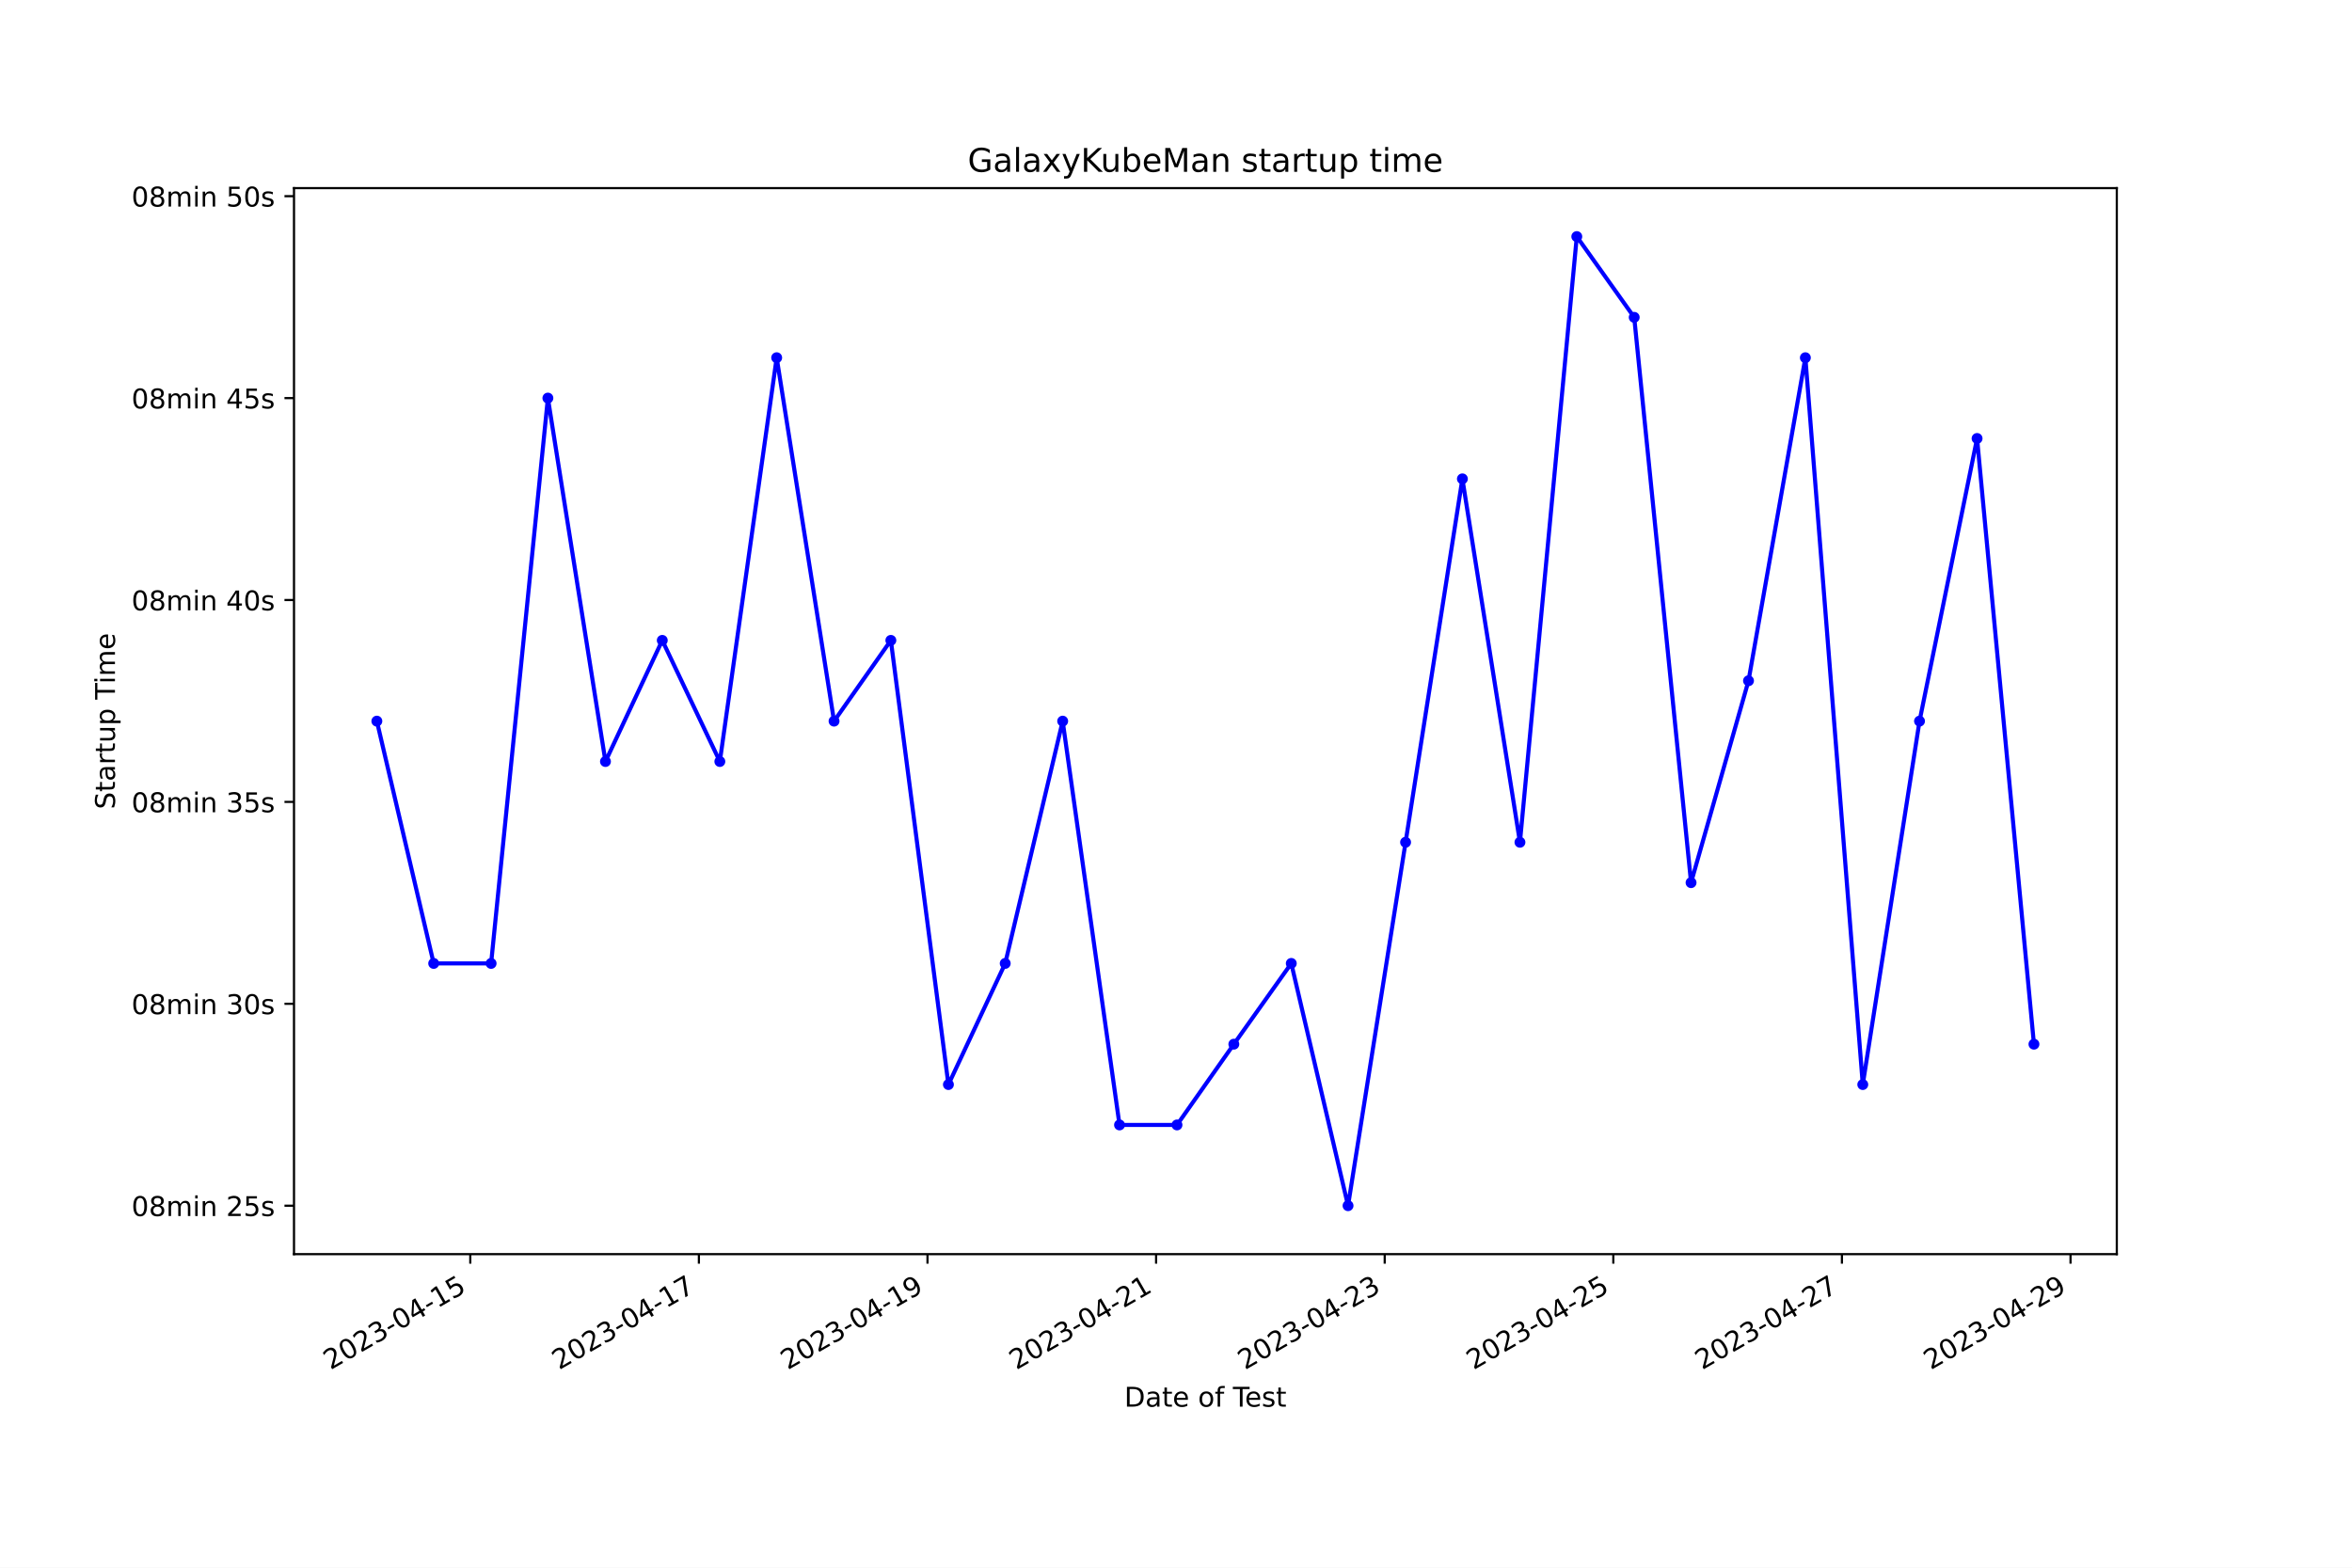
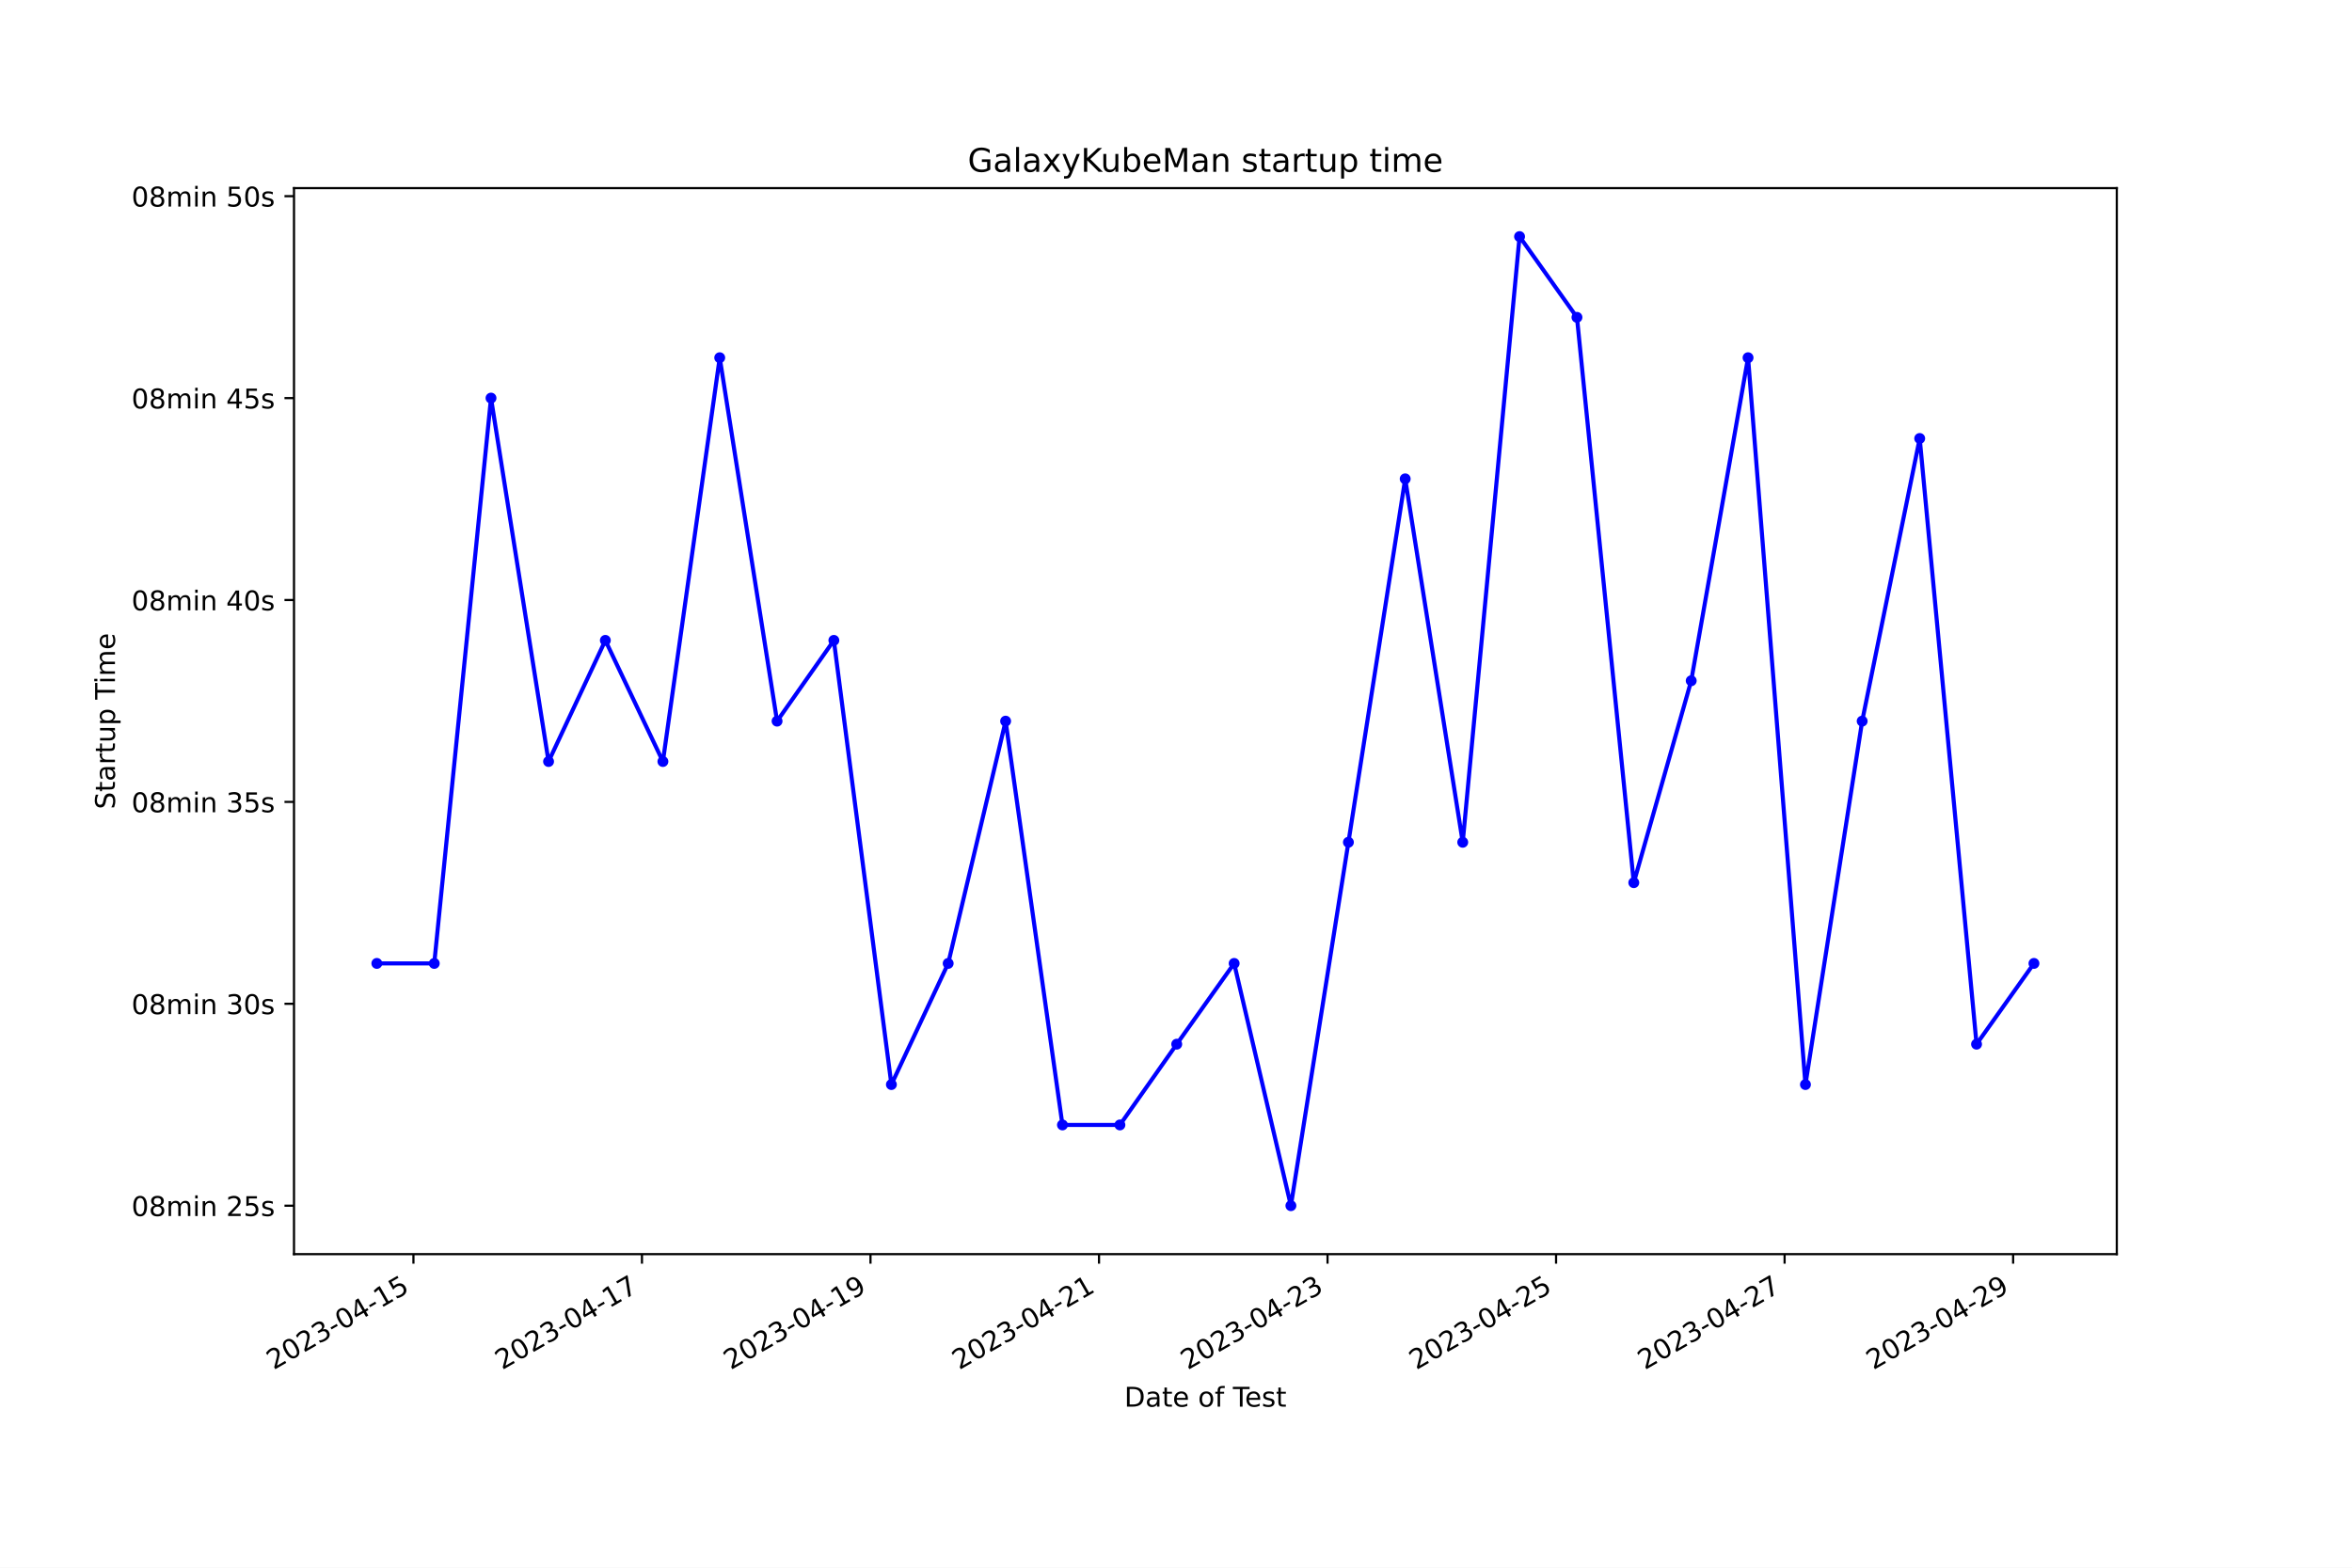
<svg xmlns="http://www.w3.org/2000/svg" xmlns:xlink="http://www.w3.org/1999/xlink" width="864pt" height="576pt" viewBox="0 0 864 576" version="1.1">
  <defs>
    <style type="text/css">*{stroke-linejoin: round; stroke-linecap: butt}</style>
  </defs>
  <g id="figure_1">
    <g id="patch_1">
      <path d="M 0 576  L 864 576  L 864 0  L 0 0  z " style="fill: #ffffff" />
    </g>
    <g id="axes_1">
      <g id="patch_2">
        <path d="M 108 460.8  L 777.6 460.8  L 777.6 69.12  L 108 69.12  z " style="fill: #ffffff" />
      </g>
      <g id="matplotlib.axis_1">
        <g id="xtick_1">
          <g id="line2d_1">
            <defs>
-               <path id="me2f914ac0d" d="M 0 0  L 0 3.5  " style="stroke: #000000; stroke-width: 0.8" />
+               <path id="m895cdfc3d9" d="M 0 0  L 0 3.5  " style="stroke: #000000; stroke-width: 0.8" />
            </defs>
            <g>
-               <use xlink:href="#me2f914ac0d" x="172.757" y="460.8" style="stroke: #000000; stroke-width: 0.8" />
+               <use xlink:href="#m895cdfc3d9" x="151.874" y="460.8" style="stroke: #000000; stroke-width: 0.8" />
            </g>
          </g>
          <g id="text_1">
-             <g transform="translate(121.3875 503.4383) rotate(-30) scale(0.1 -0.1)">
+             <g transform="translate(100.5041 503.4383) rotate(-30) scale(0.1 -0.1)">
              <defs>
                <path id="DejaVuSans-32" d="M 1228 531  L 3431 531  L 3431 0  L 469 0  L 469 531  Q 828 903 1448 1529  Q 2069 2156 2228 2338  Q 2531 2678 2651 2914  Q 2772 3150 2772 3378  Q 2772 3750 2511 3984  Q 2250 4219 1831 4219  Q 1534 4219 1204 4116  Q 875 4013 500 3803  L 500 4441  Q 881 4594 1212 4672  Q 1544 4750 1819 4750  Q 2544 4750 2975 4387  Q 3406 4025 3406 3419  Q 3406 3131 3298 2873  Q 3191 2616 2906 2266  Q 2828 2175 2409 1742  Q 1991 1309 1228 531  z " transform="scale(0.015625)" />
                <path id="DejaVuSans-30" d="M 2034 4250  Q 1547 4250 1301 3770  Q 1056 3291 1056 2328  Q 1056 1369 1301 889  Q 1547 409 2034 409  Q 2525 409 2770 889  Q 3016 1369 3016 2328  Q 3016 3291 2770 3770  Q 2525 4250 2034 4250  z M 2034 4750  Q 2819 4750 3233 4129  Q 3647 3509 3647 2328  Q 3647 1150 3233 529  Q 2819 -91 2034 -91  Q 1250 -91 836 529  Q 422 1150 422 2328  Q 422 3509 836 4129  Q 1250 4750 2034 4750  z " transform="scale(0.015625)" />
                <path id="DejaVuSans-33" d="M 2597 2516  Q 3050 2419 3304 2112  Q 3559 1806 3559 1356  Q 3559 666 3084 287  Q 2609 -91 1734 -91  Q 1441 -91 1130 -33  Q 819 25 488 141  L 488 750  Q 750 597 1062 519  Q 1375 441 1716 441  Q 2309 441 2620 675  Q 2931 909 2931 1356  Q 2931 1769 2642 2001  Q 2353 2234 1838 2234  L 1294 2234  L 1294 2753  L 1863 2753  Q 2328 2753 2575 2939  Q 2822 3125 2822 3475  Q 2822 3834 2567 4026  Q 2313 4219 1838 4219  Q 1578 4219 1281 4162  Q 984 4106 628 3988  L 628 4550  Q 988 4650 1302 4700  Q 1616 4750 1894 4750  Q 2613 4750 3031 4423  Q 3450 4097 3450 3541  Q 3450 3153 3228 2886  Q 3006 2619 2597 2516  z " transform="scale(0.015625)" />
                <path id="DejaVuSans-2d" d="M 313 2009  L 1997 2009  L 1997 1497  L 313 1497  L 313 2009  z " transform="scale(0.015625)" />
                <path id="DejaVuSans-34" d="M 2419 4116  L 825 1625  L 2419 1625  L 2419 4116  z M 2253 4666  L 3047 4666  L 3047 1625  L 3713 1625  L 3713 1100  L 3047 1100  L 3047 0  L 2419 0  L 2419 1100  L 313 1100  L 313 1709  L 2253 4666  z " transform="scale(0.015625)" />
                <path id="DejaVuSans-31" d="M 794 531  L 1825 531  L 1825 4091  L 703 3866  L 703 4441  L 1819 4666  L 2450 4666  L 2450 531  L 3481 531  L 3481 0  L 794 0  L 794 531  z " transform="scale(0.015625)" />
                <path id="DejaVuSans-35" d="M 691 4666  L 3169 4666  L 3169 4134  L 1269 4134  L 1269 2991  Q 1406 3038 1543 3061  Q 1681 3084 1819 3084  Q 2600 3084 3056 2656  Q 3513 2228 3513 1497  Q 3513 744 3044 326  Q 2575 -91 1722 -91  Q 1428 -91 1123 -41  Q 819 9 494 109  L 494 744  Q 775 591 1075 516  Q 1375 441 1709 441  Q 2250 441 2565 725  Q 2881 1009 2881 1497  Q 2881 1984 2565 2268  Q 2250 2553 1709 2553  Q 1456 2553 1204 2497  Q 953 2441 691 2322  L 691 4666  z " transform="scale(0.015625)" />
              </defs>
              <use xlink:href="#DejaVuSans-32" />
              <use xlink:href="#DejaVuSans-30" x="63.623" />
              <use xlink:href="#DejaVuSans-32" x="127.246" />
              <use xlink:href="#DejaVuSans-33" x="190.869" />
              <use xlink:href="#DejaVuSans-2d" x="254.492" />
              <use xlink:href="#DejaVuSans-30" x="290.576" />
              <use xlink:href="#DejaVuSans-34" x="354.199" />
              <use xlink:href="#DejaVuSans-2d" x="417.822" />
              <use xlink:href="#DejaVuSans-31" x="453.906" />
              <use xlink:href="#DejaVuSans-35" x="517.529" />
            </g>
          </g>
        </g>
        <g id="xtick_2">
          <g id="line2d_2">
            <g>
-               <use xlink:href="#me2f914ac0d" x="256.735" y="460.8" style="stroke: #000000; stroke-width: 0.8" />
+               <use xlink:href="#m895cdfc3d9" x="235.822" y="460.8" style="stroke: #000000; stroke-width: 0.8" />
            </g>
          </g>
          <g id="text_2">
-             <g transform="translate(205.3653 503.4383) rotate(-30) scale(0.1 -0.1)">
+             <g transform="translate(184.4528 503.4383) rotate(-30) scale(0.1 -0.1)">
              <defs>
                <path id="DejaVuSans-37" d="M 525 4666  L 3525 4666  L 3525 4397  L 1831 0  L 1172 0  L 2766 4134  L 525 4134  L 525 4666  z " transform="scale(0.015625)" />
              </defs>
              <use xlink:href="#DejaVuSans-32" />
              <use xlink:href="#DejaVuSans-30" x="63.623" />
              <use xlink:href="#DejaVuSans-32" x="127.246" />
              <use xlink:href="#DejaVuSans-33" x="190.869" />
              <use xlink:href="#DejaVuSans-2d" x="254.492" />
              <use xlink:href="#DejaVuSans-30" x="290.576" />
              <use xlink:href="#DejaVuSans-34" x="354.199" />
              <use xlink:href="#DejaVuSans-2d" x="417.822" />
              <use xlink:href="#DejaVuSans-31" x="453.906" />
              <use xlink:href="#DejaVuSans-37" x="517.529" />
            </g>
          </g>
        </g>
        <g id="xtick_3">
          <g id="line2d_3">
            <g>
-               <use xlink:href="#me2f914ac0d" x="340.713" y="460.8" style="stroke: #000000; stroke-width: 0.8" />
+               <use xlink:href="#m895cdfc3d9" x="319.771" y="460.8" style="stroke: #000000; stroke-width: 0.8" />
            </g>
          </g>
          <g id="text_3">
-             <g transform="translate(289.3431 503.4383) rotate(-30) scale(0.1 -0.1)">
+             <g transform="translate(268.4016 503.4383) rotate(-30) scale(0.1 -0.1)">
              <defs>
                <path id="DejaVuSans-39" d="M 703 97  L 703 672  Q 941 559 1184 500  Q 1428 441 1663 441  Q 2288 441 2617 861  Q 2947 1281 2994 2138  Q 2813 1869 2534 1725  Q 2256 1581 1919 1581  Q 1219 1581 811 2004  Q 403 2428 403 3163  Q 403 3881 828 4315  Q 1253 4750 1959 4750  Q 2769 4750 3195 4129  Q 3622 3509 3622 2328  Q 3622 1225 3098 567  Q 2575 -91 1691 -91  Q 1453 -91 1209 -44  Q 966 3 703 97  z M 1959 2075  Q 2384 2075 2632 2365  Q 2881 2656 2881 3163  Q 2881 3666 2632 3958  Q 2384 4250 1959 4250  Q 1534 4250 1286 3958  Q 1038 3666 1038 3163  Q 1038 2656 1286 2365  Q 1534 2075 1959 2075  z " transform="scale(0.015625)" />
              </defs>
              <use xlink:href="#DejaVuSans-32" />
              <use xlink:href="#DejaVuSans-30" x="63.623" />
              <use xlink:href="#DejaVuSans-32" x="127.246" />
              <use xlink:href="#DejaVuSans-33" x="190.869" />
              <use xlink:href="#DejaVuSans-2d" x="254.492" />
              <use xlink:href="#DejaVuSans-30" x="290.576" />
              <use xlink:href="#DejaVuSans-34" x="354.199" />
              <use xlink:href="#DejaVuSans-2d" x="417.822" />
              <use xlink:href="#DejaVuSans-31" x="453.906" />
              <use xlink:href="#DejaVuSans-39" x="517.529" />
            </g>
          </g>
        </g>
        <g id="xtick_4">
          <g id="line2d_4">
            <g>
-               <use xlink:href="#me2f914ac0d" x="424.69" y="460.8" style="stroke: #000000; stroke-width: 0.8" />
+               <use xlink:href="#m895cdfc3d9" x="403.72" y="460.8" style="stroke: #000000; stroke-width: 0.8" />
            </g>
          </g>
          <g id="text_4">
-             <g transform="translate(373.3209 503.4383) rotate(-30) scale(0.1 -0.1)">
+             <g transform="translate(352.3504 503.4383) rotate(-30) scale(0.1 -0.1)">
              <use xlink:href="#DejaVuSans-32" />
              <use xlink:href="#DejaVuSans-30" x="63.623" />
              <use xlink:href="#DejaVuSans-32" x="127.246" />
              <use xlink:href="#DejaVuSans-33" x="190.869" />
              <use xlink:href="#DejaVuSans-2d" x="254.492" />
              <use xlink:href="#DejaVuSans-30" x="290.576" />
              <use xlink:href="#DejaVuSans-34" x="354.199" />
              <use xlink:href="#DejaVuSans-2d" x="417.822" />
              <use xlink:href="#DejaVuSans-32" x="453.906" />
              <use xlink:href="#DejaVuSans-31" x="517.529" />
            </g>
          </g>
        </g>
        <g id="xtick_5">
          <g id="line2d_5">
            <g>
-               <use xlink:href="#me2f914ac0d" x="508.668" y="460.8" style="stroke: #000000; stroke-width: 0.8" />
+               <use xlink:href="#m895cdfc3d9" x="487.669" y="460.8" style="stroke: #000000; stroke-width: 0.8" />
            </g>
          </g>
          <g id="text_5">
-             <g transform="translate(457.2987 503.4383) rotate(-30) scale(0.1 -0.1)">
+             <g transform="translate(436.2992 503.4383) rotate(-30) scale(0.1 -0.1)">
              <use xlink:href="#DejaVuSans-32" />
              <use xlink:href="#DejaVuSans-30" x="63.623" />
              <use xlink:href="#DejaVuSans-32" x="127.246" />
              <use xlink:href="#DejaVuSans-33" x="190.869" />
              <use xlink:href="#DejaVuSans-2d" x="254.492" />
              <use xlink:href="#DejaVuSans-30" x="290.576" />
              <use xlink:href="#DejaVuSans-34" x="354.199" />
              <use xlink:href="#DejaVuSans-2d" x="417.822" />
              <use xlink:href="#DejaVuSans-32" x="453.906" />
              <use xlink:href="#DejaVuSans-33" x="517.529" />
            </g>
          </g>
        </g>
        <g id="xtick_6">
          <g id="line2d_6">
            <g>
-               <use xlink:href="#me2f914ac0d" x="592.646" y="460.8" style="stroke: #000000; stroke-width: 0.8" />
+               <use xlink:href="#m895cdfc3d9" x="571.617" y="460.8" style="stroke: #000000; stroke-width: 0.8" />
            </g>
          </g>
          <g id="text_6">
-             <g transform="translate(541.2765 503.4383) rotate(-30) scale(0.1 -0.1)">
+             <g transform="translate(520.248 503.4383) rotate(-30) scale(0.1 -0.1)">
              <use xlink:href="#DejaVuSans-32" />
              <use xlink:href="#DejaVuSans-30" x="63.623" />
              <use xlink:href="#DejaVuSans-32" x="127.246" />
              <use xlink:href="#DejaVuSans-33" x="190.869" />
              <use xlink:href="#DejaVuSans-2d" x="254.492" />
              <use xlink:href="#DejaVuSans-30" x="290.576" />
              <use xlink:href="#DejaVuSans-34" x="354.199" />
              <use xlink:href="#DejaVuSans-2d" x="417.822" />
              <use xlink:href="#DejaVuSans-32" x="453.906" />
              <use xlink:href="#DejaVuSans-35" x="517.529" />
            </g>
          </g>
        </g>
        <g id="xtick_7">
          <g id="line2d_7">
            <g>
-               <use xlink:href="#me2f914ac0d" x="676.624" y="460.8" style="stroke: #000000; stroke-width: 0.8" />
+               <use xlink:href="#m895cdfc3d9" x="655.566" y="460.8" style="stroke: #000000; stroke-width: 0.8" />
            </g>
          </g>
          <g id="text_7">
-             <g transform="translate(625.2543 503.4383) rotate(-30) scale(0.1 -0.1)">
+             <g transform="translate(604.1967 503.4383) rotate(-30) scale(0.1 -0.1)">
              <use xlink:href="#DejaVuSans-32" />
              <use xlink:href="#DejaVuSans-30" x="63.623" />
              <use xlink:href="#DejaVuSans-32" x="127.246" />
              <use xlink:href="#DejaVuSans-33" x="190.869" />
              <use xlink:href="#DejaVuSans-2d" x="254.492" />
              <use xlink:href="#DejaVuSans-30" x="290.576" />
              <use xlink:href="#DejaVuSans-34" x="354.199" />
              <use xlink:href="#DejaVuSans-2d" x="417.822" />
              <use xlink:href="#DejaVuSans-32" x="453.906" />
              <use xlink:href="#DejaVuSans-37" x="517.529" />
            </g>
          </g>
        </g>
        <g id="xtick_8">
          <g id="line2d_8">
            <g>
-               <use xlink:href="#me2f914ac0d" x="760.602" y="460.8" style="stroke: #000000; stroke-width: 0.8" />
+               <use xlink:href="#m895cdfc3d9" x="739.515" y="460.8" style="stroke: #000000; stroke-width: 0.8" />
            </g>
          </g>
          <g id="text_8">
-             <g transform="translate(709.2321 503.4383) rotate(-30) scale(0.1 -0.1)">
+             <g transform="translate(688.1455 503.4383) rotate(-30) scale(0.1 -0.1)">
              <use xlink:href="#DejaVuSans-32" />
              <use xlink:href="#DejaVuSans-30" x="63.623" />
              <use xlink:href="#DejaVuSans-32" x="127.246" />
              <use xlink:href="#DejaVuSans-33" x="190.869" />
              <use xlink:href="#DejaVuSans-2d" x="254.492" />
              <use xlink:href="#DejaVuSans-30" x="290.576" />
              <use xlink:href="#DejaVuSans-34" x="354.199" />
              <use xlink:href="#DejaVuSans-2d" x="417.822" />
              <use xlink:href="#DejaVuSans-32" x="453.906" />
              <use xlink:href="#DejaVuSans-39" x="517.529" />
            </g>
          </g>
        </g>
        <g id="text_9">
          <g transform="translate(413.0063 516.8378) scale(0.1 -0.1)">
            <defs>
              <path id="DejaVuSans-44" d="M 1259 4147  L 1259 519  L 2022 519  Q 2988 519 3436 956  Q 3884 1394 3884 2338  Q 3884 3275 3436 3711  Q 2988 4147 2022 4147  L 1259 4147  z M 628 4666  L 1925 4666  Q 3281 4666 3915 4102  Q 4550 3538 4550 2338  Q 4550 1131 3912 565  Q 3275 0 1925 0  L 628 0  L 628 4666  z " transform="scale(0.015625)" />
              <path id="DejaVuSans-61" d="M 2194 1759  Q 1497 1759 1228 1600  Q 959 1441 959 1056  Q 959 750 1161 570  Q 1363 391 1709 391  Q 2188 391 2477 730  Q 2766 1069 2766 1631  L 2766 1759  L 2194 1759  z M 3341 1997  L 3341 0  L 2766 0  L 2766 531  Q 2569 213 2275 61  Q 1981 -91 1556 -91  Q 1019 -91 701 211  Q 384 513 384 1019  Q 384 1609 779 1909  Q 1175 2209 1959 2209  L 2766 2209  L 2766 2266  Q 2766 2663 2505 2880  Q 2244 3097 1772 3097  Q 1472 3097 1187 3025  Q 903 2953 641 2809  L 641 3341  Q 956 3463 1253 3523  Q 1550 3584 1831 3584  Q 2591 3584 2966 3190  Q 3341 2797 3341 1997  z " transform="scale(0.015625)" />
              <path id="DejaVuSans-74" d="M 1172 4494  L 1172 3500  L 2356 3500  L 2356 3053  L 1172 3053  L 1172 1153  Q 1172 725 1289 603  Q 1406 481 1766 481  L 2356 481  L 2356 0  L 1766 0  Q 1100 0 847 248  Q 594 497 594 1153  L 594 3053  L 172 3053  L 172 3500  L 594 3500  L 594 4494  L 1172 4494  z " transform="scale(0.015625)" />
              <path id="DejaVuSans-65" d="M 3597 1894  L 3597 1613  L 953 1613  Q 991 1019 1311 708  Q 1631 397 2203 397  Q 2534 397 2845 478  Q 3156 559 3463 722  L 3463 178  Q 3153 47 2828 -22  Q 2503 -91 2169 -91  Q 1331 -91 842 396  Q 353 884 353 1716  Q 353 2575 817 3079  Q 1281 3584 2069 3584  Q 2775 3584 3186 3129  Q 3597 2675 3597 1894  z M 3022 2063  Q 3016 2534 2758 2815  Q 2500 3097 2075 3097  Q 1594 3097 1305 2825  Q 1016 2553 972 2059  L 3022 2063  z " transform="scale(0.015625)" />
              <path id="DejaVuSans-20" transform="scale(0.015625)" />
              <path id="DejaVuSans-6f" d="M 1959 3097  Q 1497 3097 1228 2736  Q 959 2375 959 1747  Q 959 1119 1226 758  Q 1494 397 1959 397  Q 2419 397 2687 759  Q 2956 1122 2956 1747  Q 2956 2369 2687 2733  Q 2419 3097 1959 3097  z M 1959 3584  Q 2709 3584 3137 3096  Q 3566 2609 3566 1747  Q 3566 888 3137 398  Q 2709 -91 1959 -91  Q 1206 -91 779 398  Q 353 888 353 1747  Q 353 2609 779 3096  Q 1206 3584 1959 3584  z " transform="scale(0.015625)" />
              <path id="DejaVuSans-66" d="M 2375 4863  L 2375 4384  L 1825 4384  Q 1516 4384 1395 4259  Q 1275 4134 1275 3809  L 1275 3500  L 2222 3500  L 2222 3053  L 1275 3053  L 1275 0  L 697 0  L 697 3053  L 147 3053  L 147 3500  L 697 3500  L 697 3744  Q 697 4328 969 4595  Q 1241 4863 1831 4863  L 2375 4863  z " transform="scale(0.015625)" />
              <path id="DejaVuSans-54" d="M -19 4666  L 3928 4666  L 3928 4134  L 2272 4134  L 2272 0  L 1638 0  L 1638 4134  L -19 4134  L -19 4666  z " transform="scale(0.015625)" />
              <path id="DejaVuSans-73" d="M 2834 3397  L 2834 2853  Q 2591 2978 2328 3040  Q 2066 3103 1784 3103  Q 1356 3103 1142 2972  Q 928 2841 928 2578  Q 928 2378 1081 2264  Q 1234 2150 1697 2047  L 1894 2003  Q 2506 1872 2764 1633  Q 3022 1394 3022 966  Q 3022 478 2636 193  Q 2250 -91 1575 -91  Q 1294 -91 989 -36  Q 684 19 347 128  L 347 722  Q 666 556 975 473  Q 1284 391 1588 391  Q 1994 391 2212 530  Q 2431 669 2431 922  Q 2431 1156 2273 1281  Q 2116 1406 1581 1522  L 1381 1569  Q 847 1681 609 1914  Q 372 2147 372 2553  Q 372 3047 722 3315  Q 1072 3584 1716 3584  Q 2034 3584 2315 3537  Q 2597 3491 2834 3397  z " transform="scale(0.015625)" />
            </defs>
            <use xlink:href="#DejaVuSans-44" />
            <use xlink:href="#DejaVuSans-61" x="77.002" />
            <use xlink:href="#DejaVuSans-74" x="138.281" />
            <use xlink:href="#DejaVuSans-65" x="177.49" />
            <use xlink:href="#DejaVuSans-20" x="239.014" />
            <use xlink:href="#DejaVuSans-6f" x="270.801" />
            <use xlink:href="#DejaVuSans-66" x="331.982" />
            <use xlink:href="#DejaVuSans-20" x="367.188" />
            <use xlink:href="#DejaVuSans-54" x="398.975" />
            <use xlink:href="#DejaVuSans-65" x="443.059" />
            <use xlink:href="#DejaVuSans-73" x="504.582" />
            <use xlink:href="#DejaVuSans-74" x="556.682" />
          </g>
        </g>
      </g>
      <g id="matplotlib.axis_2">
        <g id="ytick_1">
          <g id="line2d_9">
            <defs>
-               <path id="m3364dbb5db" d="M 0 0  L -3.5 0  " style="stroke: #000000; stroke-width: 0.8" />
+               <path id="mbbb06b347f" d="M 0 0  L -3.5 0  " style="stroke: #000000; stroke-width: 0.8" />
            </defs>
            <g>
-               <use xlink:href="#m3364dbb5db" x="108" y="442.996" style="stroke: #000000; stroke-width: 0.8" />
+               <use xlink:href="#mbbb06b347f" x="108" y="442.996" style="stroke: #000000; stroke-width: 0.8" />
            </g>
          </g>
          <g id="text_10">
            <g transform="translate(48.30625 446.7956) scale(0.1 -0.1)">
              <defs>
                <path id="DejaVuSans-38" d="M 2034 2216  Q 1584 2216 1326 1975  Q 1069 1734 1069 1313  Q 1069 891 1326 650  Q 1584 409 2034 409  Q 2484 409 2743 651  Q 3003 894 3003 1313  Q 3003 1734 2745 1975  Q 2488 2216 2034 2216  z M 1403 2484  Q 997 2584 770 2862  Q 544 3141 544 3541  Q 544 4100 942 4425  Q 1341 4750 2034 4750  Q 2731 4750 3128 4425  Q 3525 4100 3525 3541  Q 3525 3141 3298 2862  Q 3072 2584 2669 2484  Q 3125 2378 3379 2068  Q 3634 1759 3634 1313  Q 3634 634 3220 271  Q 2806 -91 2034 -91  Q 1263 -91 848 271  Q 434 634 434 1313  Q 434 1759 690 2068  Q 947 2378 1403 2484  z M 1172 3481  Q 1172 3119 1398 2916  Q 1625 2713 2034 2713  Q 2441 2713 2670 2916  Q 2900 3119 2900 3481  Q 2900 3844 2670 4047  Q 2441 4250 2034 4250  Q 1625 4250 1398 4047  Q 1172 3844 1172 3481  z " transform="scale(0.015625)" />
                <path id="DejaVuSans-6d" d="M 3328 2828  Q 3544 3216 3844 3400  Q 4144 3584 4550 3584  Q 5097 3584 5394 3201  Q 5691 2819 5691 2113  L 5691 0  L 5113 0  L 5113 2094  Q 5113 2597 4934 2840  Q 4756 3084 4391 3084  Q 3944 3084 3684 2787  Q 3425 2491 3425 1978  L 3425 0  L 2847 0  L 2847 2094  Q 2847 2600 2669 2842  Q 2491 3084 2119 3084  Q 1678 3084 1418 2786  Q 1159 2488 1159 1978  L 1159 0  L 581 0  L 581 3500  L 1159 3500  L 1159 2956  Q 1356 3278 1631 3431  Q 1906 3584 2284 3584  Q 2666 3584 2933 3390  Q 3200 3197 3328 2828  z " transform="scale(0.015625)" />
                <path id="DejaVuSans-69" d="M 603 3500  L 1178 3500  L 1178 0  L 603 0  L 603 3500  z M 603 4863  L 1178 4863  L 1178 4134  L 603 4134  L 603 4863  z " transform="scale(0.015625)" />
                <path id="DejaVuSans-6e" d="M 3513 2113  L 3513 0  L 2938 0  L 2938 2094  Q 2938 2591 2744 2837  Q 2550 3084 2163 3084  Q 1697 3084 1428 2787  Q 1159 2491 1159 1978  L 1159 0  L 581 0  L 581 3500  L 1159 3500  L 1159 2956  Q 1366 3272 1645 3428  Q 1925 3584 2291 3584  Q 2894 3584 3203 3211  Q 3513 2838 3513 2113  z " transform="scale(0.015625)" />
              </defs>
              <use xlink:href="#DejaVuSans-30" />
              <use xlink:href="#DejaVuSans-38" x="63.623" />
              <use xlink:href="#DejaVuSans-6d" x="127.246" />
              <use xlink:href="#DejaVuSans-69" x="224.658" />
              <use xlink:href="#DejaVuSans-6e" x="252.441" />
              <use xlink:href="#DejaVuSans-20" x="315.82" />
              <use xlink:href="#DejaVuSans-32" x="347.607" />
              <use xlink:href="#DejaVuSans-35" x="411.23" />
              <use xlink:href="#DejaVuSans-73" x="474.854" />
            </g>
          </g>
        </g>
        <g id="ytick_2">
          <g id="line2d_10">
            <g>
-               <use xlink:href="#m3364dbb5db" x="108" y="368.815" style="stroke: #000000; stroke-width: 0.8" />
+               <use xlink:href="#mbbb06b347f" x="108" y="368.815" style="stroke: #000000; stroke-width: 0.8" />
            </g>
          </g>
          <g id="text_11">
            <g transform="translate(48.30625 372.6138) scale(0.1 -0.1)">
              <use xlink:href="#DejaVuSans-30" />
              <use xlink:href="#DejaVuSans-38" x="63.623" />
              <use xlink:href="#DejaVuSans-6d" x="127.246" />
              <use xlink:href="#DejaVuSans-69" x="224.658" />
              <use xlink:href="#DejaVuSans-6e" x="252.441" />
              <use xlink:href="#DejaVuSans-20" x="315.82" />
              <use xlink:href="#DejaVuSans-33" x="347.607" />
              <use xlink:href="#DejaVuSans-30" x="411.23" />
              <use xlink:href="#DejaVuSans-73" x="474.854" />
            </g>
          </g>
        </g>
        <g id="ytick_3">
          <g id="line2d_11">
            <g>
-               <use xlink:href="#m3364dbb5db" x="108" y="294.633" style="stroke: #000000; stroke-width: 0.8" />
+               <use xlink:href="#mbbb06b347f" x="108" y="294.633" style="stroke: #000000; stroke-width: 0.8" />
            </g>
          </g>
          <g id="text_12">
            <g transform="translate(48.30625 298.4319) scale(0.1 -0.1)">
              <use xlink:href="#DejaVuSans-30" />
              <use xlink:href="#DejaVuSans-38" x="63.623" />
              <use xlink:href="#DejaVuSans-6d" x="127.246" />
              <use xlink:href="#DejaVuSans-69" x="224.658" />
              <use xlink:href="#DejaVuSans-6e" x="252.441" />
              <use xlink:href="#DejaVuSans-20" x="315.82" />
              <use xlink:href="#DejaVuSans-33" x="347.607" />
              <use xlink:href="#DejaVuSans-35" x="411.23" />
              <use xlink:href="#DejaVuSans-73" x="474.854" />
            </g>
          </g>
        </g>
        <g id="ytick_4">
          <g id="line2d_12">
            <g>
-               <use xlink:href="#m3364dbb5db" x="108" y="220.451" style="stroke: #000000; stroke-width: 0.8" />
+               <use xlink:href="#mbbb06b347f" x="108" y="220.451" style="stroke: #000000; stroke-width: 0.8" />
            </g>
          </g>
          <g id="text_13">
            <g transform="translate(48.30625 224.2501) scale(0.1 -0.1)">
              <use xlink:href="#DejaVuSans-30" />
              <use xlink:href="#DejaVuSans-38" x="63.623" />
              <use xlink:href="#DejaVuSans-6d" x="127.246" />
              <use xlink:href="#DejaVuSans-69" x="224.658" />
              <use xlink:href="#DejaVuSans-6e" x="252.441" />
              <use xlink:href="#DejaVuSans-20" x="315.82" />
              <use xlink:href="#DejaVuSans-34" x="347.607" />
              <use xlink:href="#DejaVuSans-30" x="411.23" />
              <use xlink:href="#DejaVuSans-73" x="474.854" />
            </g>
          </g>
        </g>
        <g id="ytick_5">
          <g id="line2d_13">
            <g>
-               <use xlink:href="#m3364dbb5db" x="108" y="146.269" style="stroke: #000000; stroke-width: 0.8" />
+               <use xlink:href="#mbbb06b347f" x="108" y="146.269" style="stroke: #000000; stroke-width: 0.8" />
            </g>
          </g>
          <g id="text_14">
            <g transform="translate(48.30625 150.0683) scale(0.1 -0.1)">
              <use xlink:href="#DejaVuSans-30" />
              <use xlink:href="#DejaVuSans-38" x="63.623" />
              <use xlink:href="#DejaVuSans-6d" x="127.246" />
              <use xlink:href="#DejaVuSans-69" x="224.658" />
              <use xlink:href="#DejaVuSans-6e" x="252.441" />
              <use xlink:href="#DejaVuSans-20" x="315.82" />
              <use xlink:href="#DejaVuSans-34" x="347.607" />
              <use xlink:href="#DejaVuSans-35" x="411.23" />
              <use xlink:href="#DejaVuSans-73" x="474.854" />
            </g>
          </g>
        </g>
        <g id="ytick_6">
          <g id="line2d_14">
            <g>
-               <use xlink:href="#m3364dbb5db" x="108" y="72.087" style="stroke: #000000; stroke-width: 0.8" />
+               <use xlink:href="#mbbb06b347f" x="108" y="72.087" style="stroke: #000000; stroke-width: 0.8" />
            </g>
          </g>
          <g id="text_15">
            <g transform="translate(48.30625 75.88649) scale(0.1 -0.1)">
              <use xlink:href="#DejaVuSans-30" />
              <use xlink:href="#DejaVuSans-38" x="63.623" />
              <use xlink:href="#DejaVuSans-6d" x="127.246" />
              <use xlink:href="#DejaVuSans-69" x="224.658" />
              <use xlink:href="#DejaVuSans-6e" x="252.441" />
              <use xlink:href="#DejaVuSans-20" x="315.82" />
              <use xlink:href="#DejaVuSans-35" x="347.607" />
              <use xlink:href="#DejaVuSans-30" x="411.23" />
              <use xlink:href="#DejaVuSans-73" x="474.854" />
            </g>
          </g>
        </g>
        <g id="text_16">
          <g transform="translate(42.22656 297.3397) rotate(-90) scale(0.1 -0.1)">
            <defs>
              <path id="DejaVuSans-53" d="M 3425 4513  L 3425 3897  Q 3066 4069 2747 4153  Q 2428 4238 2131 4238  Q 1616 4238 1336 4038  Q 1056 3838 1056 3469  Q 1056 3159 1242 3001  Q 1428 2844 1947 2747  L 2328 2669  Q 3034 2534 3370 2195  Q 3706 1856 3706 1288  Q 3706 609 3251 259  Q 2797 -91 1919 -91  Q 1588 -91 1214 -16  Q 841 59 441 206  L 441 856  Q 825 641 1194 531  Q 1563 422 1919 422  Q 2459 422 2753 634  Q 3047 847 3047 1241  Q 3047 1584 2836 1778  Q 2625 1972 2144 2069  L 1759 2144  Q 1053 2284 737 2584  Q 422 2884 422 3419  Q 422 4038 858 4394  Q 1294 4750 2059 4750  Q 2388 4750 2728 4690  Q 3069 4631 3425 4513  z " transform="scale(0.015625)" />
              <path id="DejaVuSans-72" d="M 2631 2963  Q 2534 3019 2420 3045  Q 2306 3072 2169 3072  Q 1681 3072 1420 2755  Q 1159 2438 1159 1844  L 1159 0  L 581 0  L 581 3500  L 1159 3500  L 1159 2956  Q 1341 3275 1631 3429  Q 1922 3584 2338 3584  Q 2397 3584 2469 3576  Q 2541 3569 2628 3553  L 2631 2963  z " transform="scale(0.015625)" />
              <path id="DejaVuSans-75" d="M 544 1381  L 544 3500  L 1119 3500  L 1119 1403  Q 1119 906 1312 657  Q 1506 409 1894 409  Q 2359 409 2629 706  Q 2900 1003 2900 1516  L 2900 3500  L 3475 3500  L 3475 0  L 2900 0  L 2900 538  Q 2691 219 2414 64  Q 2138 -91 1772 -91  Q 1169 -91 856 284  Q 544 659 544 1381  z M 1991 3584  L 1991 3584  z " transform="scale(0.015625)" />
              <path id="DejaVuSans-70" d="M 1159 525  L 1159 -1331  L 581 -1331  L 581 3500  L 1159 3500  L 1159 2969  Q 1341 3281 1617 3432  Q 1894 3584 2278 3584  Q 2916 3584 3314 3078  Q 3713 2572 3713 1747  Q 3713 922 3314 415  Q 2916 -91 2278 -91  Q 1894 -91 1617 61  Q 1341 213 1159 525  z M 3116 1747  Q 3116 2381 2855 2742  Q 2594 3103 2138 3103  Q 1681 3103 1420 2742  Q 1159 2381 1159 1747  Q 1159 1113 1420 752  Q 1681 391 2138 391  Q 2594 391 2855 752  Q 3116 1113 3116 1747  z " transform="scale(0.015625)" />
            </defs>
            <use xlink:href="#DejaVuSans-53" />
            <use xlink:href="#DejaVuSans-74" x="63.477" />
            <use xlink:href="#DejaVuSans-61" x="102.686" />
            <use xlink:href="#DejaVuSans-72" x="163.965" />
            <use xlink:href="#DejaVuSans-74" x="205.078" />
            <use xlink:href="#DejaVuSans-75" x="244.287" />
            <use xlink:href="#DejaVuSans-70" x="307.666" />
            <use xlink:href="#DejaVuSans-20" x="371.143" />
            <use xlink:href="#DejaVuSans-54" x="402.93" />
            <use xlink:href="#DejaVuSans-69" x="460.889" />
            <use xlink:href="#DejaVuSans-6d" x="488.672" />
            <use xlink:href="#DejaVuSans-65" x="586.084" />
          </g>
        </g>
      </g>
      <g id="line2d_15">
-         <path d="M 747.164 383.651  L 726.273 161.105  L 705.13 264.96  L 684.286 398.487  L 663.197 131.433  L 642.309 250.124  L 621.207 324.305  L 600.321 116.596  L 579.231 86.924  L 558.348 309.469  L 537.206 175.942  L 516.337 309.469  L 495.202 442.996  L 474.348 353.978  L 453.247 383.651  L 432.365 413.324  L 411.256 413.324  L 390.372 264.96  L 369.263 353.978  L 348.398 398.487  L 327.252 235.287  L 306.386 264.96  L 285.311 131.433  L 264.432 279.796  L 243.283 235.287  L 222.414 279.796  L 201.265 146.269  L 180.409 353.978  L 159.315 353.978  L 138.436 264.96  " clip-path="url(#pe5ca5ab058)" style="fill: none; stroke: #0000ff; stroke-width: 1.5; stroke-linecap: square" />
+         <path d="M 747.164 353.978  L 726.082 383.651  L 705.198 161.105  L 684.063 264.96  L 663.226 398.487  L 642.144 131.433  L 621.263 250.124  L 600.168 324.305  L 579.289 116.596  L 558.207 86.924  L 537.331 309.469  L 516.196 175.942  L 495.335 309.469  L 474.207 442.996  L 453.36 353.978  L 432.267 383.651  L 411.392 413.324  L 390.29 413.324  L 369.413 264.96  L 348.311 353.978  L 327.454 398.487  L 306.315 235.287  L 285.456 264.96  L 264.388 131.433  L 243.517 279.796  L 222.375 235.287  L 201.513 279.796  L 180.371 146.269  L 159.523 353.978  L 138.436 353.978  " clip-path="url(#p5c77171eea)" style="fill: none; stroke: #0000ff; stroke-width: 1.5; stroke-linecap: square" />
        <defs>
-           <path id="m7ed3279dfd" d="M 0 1.5  C 0.398 1.5 0.779 1.342 1.061 1.061  C 1.342 0.779 1.5 0.398 1.5 0  C 1.5 -0.398 1.342 -0.779 1.061 -1.061  C 0.779 -1.342 0.398 -1.5 0 -1.5  C -0.398 -1.5 -0.779 -1.342 -1.061 -1.061  C -1.342 -0.779 -1.5 -0.398 -1.5 0  C -1.5 0.398 -1.342 0.779 -1.061 1.061  C -0.779 1.342 -0.398 1.5 0 1.5  z " style="stroke: #0000ff" />
+           <path id="madd1603878" d="M 0 1.5  C 0.398 1.5 0.779 1.342 1.061 1.061  C 1.342 0.779 1.5 0.398 1.5 0  C 1.5 -0.398 1.342 -0.779 1.061 -1.061  C 0.779 -1.342 0.398 -1.5 0 -1.5  C -0.398 -1.5 -0.779 -1.342 -1.061 -1.061  C -1.342 -0.779 -1.5 -0.398 -1.5 0  C -1.5 0.398 -1.342 0.779 -1.061 1.061  C -0.779 1.342 -0.398 1.5 0 1.5  z " style="stroke: #0000ff" />
        </defs>
-         <g clip-path="url(#pe5ca5ab058)">
-           <use xlink:href="#m7ed3279dfd" x="747.164" y="383.651" style="fill: #0000ff; stroke: #0000ff" />
-           <use xlink:href="#m7ed3279dfd" x="726.273" y="161.105" style="fill: #0000ff; stroke: #0000ff" />
-           <use xlink:href="#m7ed3279dfd" x="705.13" y="264.96" style="fill: #0000ff; stroke: #0000ff" />
-           <use xlink:href="#m7ed3279dfd" x="684.286" y="398.487" style="fill: #0000ff; stroke: #0000ff" />
-           <use xlink:href="#m7ed3279dfd" x="663.197" y="131.433" style="fill: #0000ff; stroke: #0000ff" />
-           <use xlink:href="#m7ed3279dfd" x="642.309" y="250.124" style="fill: #0000ff; stroke: #0000ff" />
-           <use xlink:href="#m7ed3279dfd" x="621.207" y="324.305" style="fill: #0000ff; stroke: #0000ff" />
-           <use xlink:href="#m7ed3279dfd" x="600.321" y="116.596" style="fill: #0000ff; stroke: #0000ff" />
-           <use xlink:href="#m7ed3279dfd" x="579.231" y="86.924" style="fill: #0000ff; stroke: #0000ff" />
-           <use xlink:href="#m7ed3279dfd" x="558.348" y="309.469" style="fill: #0000ff; stroke: #0000ff" />
-           <use xlink:href="#m7ed3279dfd" x="537.206" y="175.942" style="fill: #0000ff; stroke: #0000ff" />
-           <use xlink:href="#m7ed3279dfd" x="516.337" y="309.469" style="fill: #0000ff; stroke: #0000ff" />
-           <use xlink:href="#m7ed3279dfd" x="495.202" y="442.996" style="fill: #0000ff; stroke: #0000ff" />
-           <use xlink:href="#m7ed3279dfd" x="474.348" y="353.978" style="fill: #0000ff; stroke: #0000ff" />
-           <use xlink:href="#m7ed3279dfd" x="453.247" y="383.651" style="fill: #0000ff; stroke: #0000ff" />
-           <use xlink:href="#m7ed3279dfd" x="432.365" y="413.324" style="fill: #0000ff; stroke: #0000ff" />
-           <use xlink:href="#m7ed3279dfd" x="411.256" y="413.324" style="fill: #0000ff; stroke: #0000ff" />
-           <use xlink:href="#m7ed3279dfd" x="390.372" y="264.96" style="fill: #0000ff; stroke: #0000ff" />
-           <use xlink:href="#m7ed3279dfd" x="369.263" y="353.978" style="fill: #0000ff; stroke: #0000ff" />
-           <use xlink:href="#m7ed3279dfd" x="348.398" y="398.487" style="fill: #0000ff; stroke: #0000ff" />
-           <use xlink:href="#m7ed3279dfd" x="327.252" y="235.287" style="fill: #0000ff; stroke: #0000ff" />
-           <use xlink:href="#m7ed3279dfd" x="306.386" y="264.96" style="fill: #0000ff; stroke: #0000ff" />
-           <use xlink:href="#m7ed3279dfd" x="285.311" y="131.433" style="fill: #0000ff; stroke: #0000ff" />
-           <use xlink:href="#m7ed3279dfd" x="264.432" y="279.796" style="fill: #0000ff; stroke: #0000ff" />
-           <use xlink:href="#m7ed3279dfd" x="243.283" y="235.287" style="fill: #0000ff; stroke: #0000ff" />
-           <use xlink:href="#m7ed3279dfd" x="222.414" y="279.796" style="fill: #0000ff; stroke: #0000ff" />
-           <use xlink:href="#m7ed3279dfd" x="201.265" y="146.269" style="fill: #0000ff; stroke: #0000ff" />
-           <use xlink:href="#m7ed3279dfd" x="180.409" y="353.978" style="fill: #0000ff; stroke: #0000ff" />
-           <use xlink:href="#m7ed3279dfd" x="159.315" y="353.978" style="fill: #0000ff; stroke: #0000ff" />
-           <use xlink:href="#m7ed3279dfd" x="138.436" y="264.96" style="fill: #0000ff; stroke: #0000ff" />
+         <g clip-path="url(#p5c77171eea)">
+           <use xlink:href="#madd1603878" x="747.164" y="353.978" style="fill: #0000ff; stroke: #0000ff" />
+           <use xlink:href="#madd1603878" x="726.082" y="383.651" style="fill: #0000ff; stroke: #0000ff" />
+           <use xlink:href="#madd1603878" x="705.198" y="161.105" style="fill: #0000ff; stroke: #0000ff" />
+           <use xlink:href="#madd1603878" x="684.063" y="264.96" style="fill: #0000ff; stroke: #0000ff" />
+           <use xlink:href="#madd1603878" x="663.226" y="398.487" style="fill: #0000ff; stroke: #0000ff" />
+           <use xlink:href="#madd1603878" x="642.144" y="131.433" style="fill: #0000ff; stroke: #0000ff" />
+           <use xlink:href="#madd1603878" x="621.263" y="250.124" style="fill: #0000ff; stroke: #0000ff" />
+           <use xlink:href="#madd1603878" x="600.168" y="324.305" style="fill: #0000ff; stroke: #0000ff" />
+           <use xlink:href="#madd1603878" x="579.289" y="116.596" style="fill: #0000ff; stroke: #0000ff" />
+           <use xlink:href="#madd1603878" x="558.207" y="86.924" style="fill: #0000ff; stroke: #0000ff" />
+           <use xlink:href="#madd1603878" x="537.331" y="309.469" style="fill: #0000ff; stroke: #0000ff" />
+           <use xlink:href="#madd1603878" x="516.196" y="175.942" style="fill: #0000ff; stroke: #0000ff" />
+           <use xlink:href="#madd1603878" x="495.335" y="309.469" style="fill: #0000ff; stroke: #0000ff" />
+           <use xlink:href="#madd1603878" x="474.207" y="442.996" style="fill: #0000ff; stroke: #0000ff" />
+           <use xlink:href="#madd1603878" x="453.36" y="353.978" style="fill: #0000ff; stroke: #0000ff" />
+           <use xlink:href="#madd1603878" x="432.267" y="383.651" style="fill: #0000ff; stroke: #0000ff" />
+           <use xlink:href="#madd1603878" x="411.392" y="413.324" style="fill: #0000ff; stroke: #0000ff" />
+           <use xlink:href="#madd1603878" x="390.29" y="413.324" style="fill: #0000ff; stroke: #0000ff" />
+           <use xlink:href="#madd1603878" x="369.413" y="264.96" style="fill: #0000ff; stroke: #0000ff" />
+           <use xlink:href="#madd1603878" x="348.311" y="353.978" style="fill: #0000ff; stroke: #0000ff" />
+           <use xlink:href="#madd1603878" x="327.454" y="398.487" style="fill: #0000ff; stroke: #0000ff" />
+           <use xlink:href="#madd1603878" x="306.315" y="235.287" style="fill: #0000ff; stroke: #0000ff" />
+           <use xlink:href="#madd1603878" x="285.456" y="264.96" style="fill: #0000ff; stroke: #0000ff" />
+           <use xlink:href="#madd1603878" x="264.388" y="131.433" style="fill: #0000ff; stroke: #0000ff" />
+           <use xlink:href="#madd1603878" x="243.517" y="279.796" style="fill: #0000ff; stroke: #0000ff" />
+           <use xlink:href="#madd1603878" x="222.375" y="235.287" style="fill: #0000ff; stroke: #0000ff" />
+           <use xlink:href="#madd1603878" x="201.513" y="279.796" style="fill: #0000ff; stroke: #0000ff" />
+           <use xlink:href="#madd1603878" x="180.371" y="146.269" style="fill: #0000ff; stroke: #0000ff" />
+           <use xlink:href="#madd1603878" x="159.523" y="353.978" style="fill: #0000ff; stroke: #0000ff" />
+           <use xlink:href="#madd1603878" x="138.436" y="353.978" style="fill: #0000ff; stroke: #0000ff" />
        </g>
      </g>
      <g id="patch_3">
        <path d="M 108 460.8  L 108 69.12  " style="fill: none; stroke: #000000; stroke-width: 0.8; stroke-linejoin: miter; stroke-linecap: square" />
      </g>
      <g id="patch_4">
        <path d="M 777.6 460.8  L 777.6 69.12  " style="fill: none; stroke: #000000; stroke-width: 0.8; stroke-linejoin: miter; stroke-linecap: square" />
      </g>
      <g id="patch_5">
        <path d="M 108 460.8  L 777.6 460.8  " style="fill: none; stroke: #000000; stroke-width: 0.8; stroke-linejoin: miter; stroke-linecap: square" />
      </g>
      <g id="patch_6">
        <path d="M 108 69.12  L 777.6 69.12  " style="fill: none; stroke: #000000; stroke-width: 0.8; stroke-linejoin: miter; stroke-linecap: square" />
      </g>
      <g id="text_17">
        <g transform="translate(355.4794 63.12) scale(0.12 -0.12)">
          <defs>
            <path id="DejaVuSans-47" d="M 3809 666  L 3809 1919  L 2778 1919  L 2778 2438  L 4434 2438  L 4434 434  Q 4069 175 3628 42  Q 3188 -91 2688 -91  Q 1594 -91 976 548  Q 359 1188 359 2328  Q 359 3472 976 4111  Q 1594 4750 2688 4750  Q 3144 4750 3555 4637  Q 3966 4525 4313 4306  L 4313 3634  Q 3963 3931 3569 4081  Q 3175 4231 2741 4231  Q 1884 4231 1454 3753  Q 1025 3275 1025 2328  Q 1025 1384 1454 906  Q 1884 428 2741 428  Q 3075 428 3337 486  Q 3600 544 3809 666  z " transform="scale(0.015625)" />
            <path id="DejaVuSans-6c" d="M 603 4863  L 1178 4863  L 1178 0  L 603 0  L 603 4863  z " transform="scale(0.015625)" />
            <path id="DejaVuSans-78" d="M 3513 3500  L 2247 1797  L 3578 0  L 2900 0  L 1881 1375  L 863 0  L 184 0  L 1544 1831  L 300 3500  L 978 3500  L 1906 2253  L 2834 3500  L 3513 3500  z " transform="scale(0.015625)" />
            <path id="DejaVuSans-79" d="M 2059 -325  Q 1816 -950 1584 -1140  Q 1353 -1331 966 -1331  L 506 -1331  L 506 -850  L 844 -850  Q 1081 -850 1212 -737  Q 1344 -625 1503 -206  L 1606 56  L 191 3500  L 800 3500  L 1894 763  L 2988 3500  L 3597 3500  L 2059 -325  z " transform="scale(0.015625)" />
            <path id="DejaVuSans-4b" d="M 628 4666  L 1259 4666  L 1259 2694  L 3353 4666  L 4166 4666  L 1850 2491  L 4331 0  L 3500 0  L 1259 2247  L 1259 0  L 628 0  L 628 4666  z " transform="scale(0.015625)" />
            <path id="DejaVuSans-62" d="M 3116 1747  Q 3116 2381 2855 2742  Q 2594 3103 2138 3103  Q 1681 3103 1420 2742  Q 1159 2381 1159 1747  Q 1159 1113 1420 752  Q 1681 391 2138 391  Q 2594 391 2855 752  Q 3116 1113 3116 1747  z M 1159 2969  Q 1341 3281 1617 3432  Q 1894 3584 2278 3584  Q 2916 3584 3314 3078  Q 3713 2572 3713 1747  Q 3713 922 3314 415  Q 2916 -91 2278 -91  Q 1894 -91 1617 61  Q 1341 213 1159 525  L 1159 0  L 581 0  L 581 4863  L 1159 4863  L 1159 2969  z " transform="scale(0.015625)" />
            <path id="DejaVuSans-4d" d="M 628 4666  L 1569 4666  L 2759 1491  L 3956 4666  L 4897 4666  L 4897 0  L 4281 0  L 4281 4097  L 3078 897  L 2444 897  L 1241 4097  L 1241 0  L 628 0  L 628 4666  z " transform="scale(0.015625)" />
          </defs>
          <use xlink:href="#DejaVuSans-47" />
          <use xlink:href="#DejaVuSans-61" x="77.49" />
          <use xlink:href="#DejaVuSans-6c" x="138.77" />
          <use xlink:href="#DejaVuSans-61" x="166.553" />
          <use xlink:href="#DejaVuSans-78" x="227.832" />
          <use xlink:href="#DejaVuSans-79" x="287.012" />
          <use xlink:href="#DejaVuSans-4b" x="346.191" />
          <use xlink:href="#DejaVuSans-75" x="406.768" />
          <use xlink:href="#DejaVuSans-62" x="470.146" />
          <use xlink:href="#DejaVuSans-65" x="533.623" />
          <use xlink:href="#DejaVuSans-4d" x="595.146" />
          <use xlink:href="#DejaVuSans-61" x="681.426" />
          <use xlink:href="#DejaVuSans-6e" x="742.705" />
          <use xlink:href="#DejaVuSans-20" x="806.084" />
          <use xlink:href="#DejaVuSans-73" x="837.871" />
          <use xlink:href="#DejaVuSans-74" x="889.971" />
          <use xlink:href="#DejaVuSans-61" x="929.18" />
          <use xlink:href="#DejaVuSans-72" x="990.459" />
          <use xlink:href="#DejaVuSans-74" x="1031.572" />
          <use xlink:href="#DejaVuSans-75" x="1070.781" />
          <use xlink:href="#DejaVuSans-70" x="1134.16" />
          <use xlink:href="#DejaVuSans-20" x="1197.637" />
          <use xlink:href="#DejaVuSans-74" x="1229.424" />
          <use xlink:href="#DejaVuSans-69" x="1268.633" />
          <use xlink:href="#DejaVuSans-6d" x="1296.416" />
          <use xlink:href="#DejaVuSans-65" x="1393.828" />
        </g>
      </g>
    </g>
  </g>
  <defs>
-     <clipPath id="pe5ca5ab058">
+     <clipPath id="p5c77171eea">
      <rect x="108" y="69.12" width="669.6" height="391.68" />
    </clipPath>
  </defs>
</svg>
